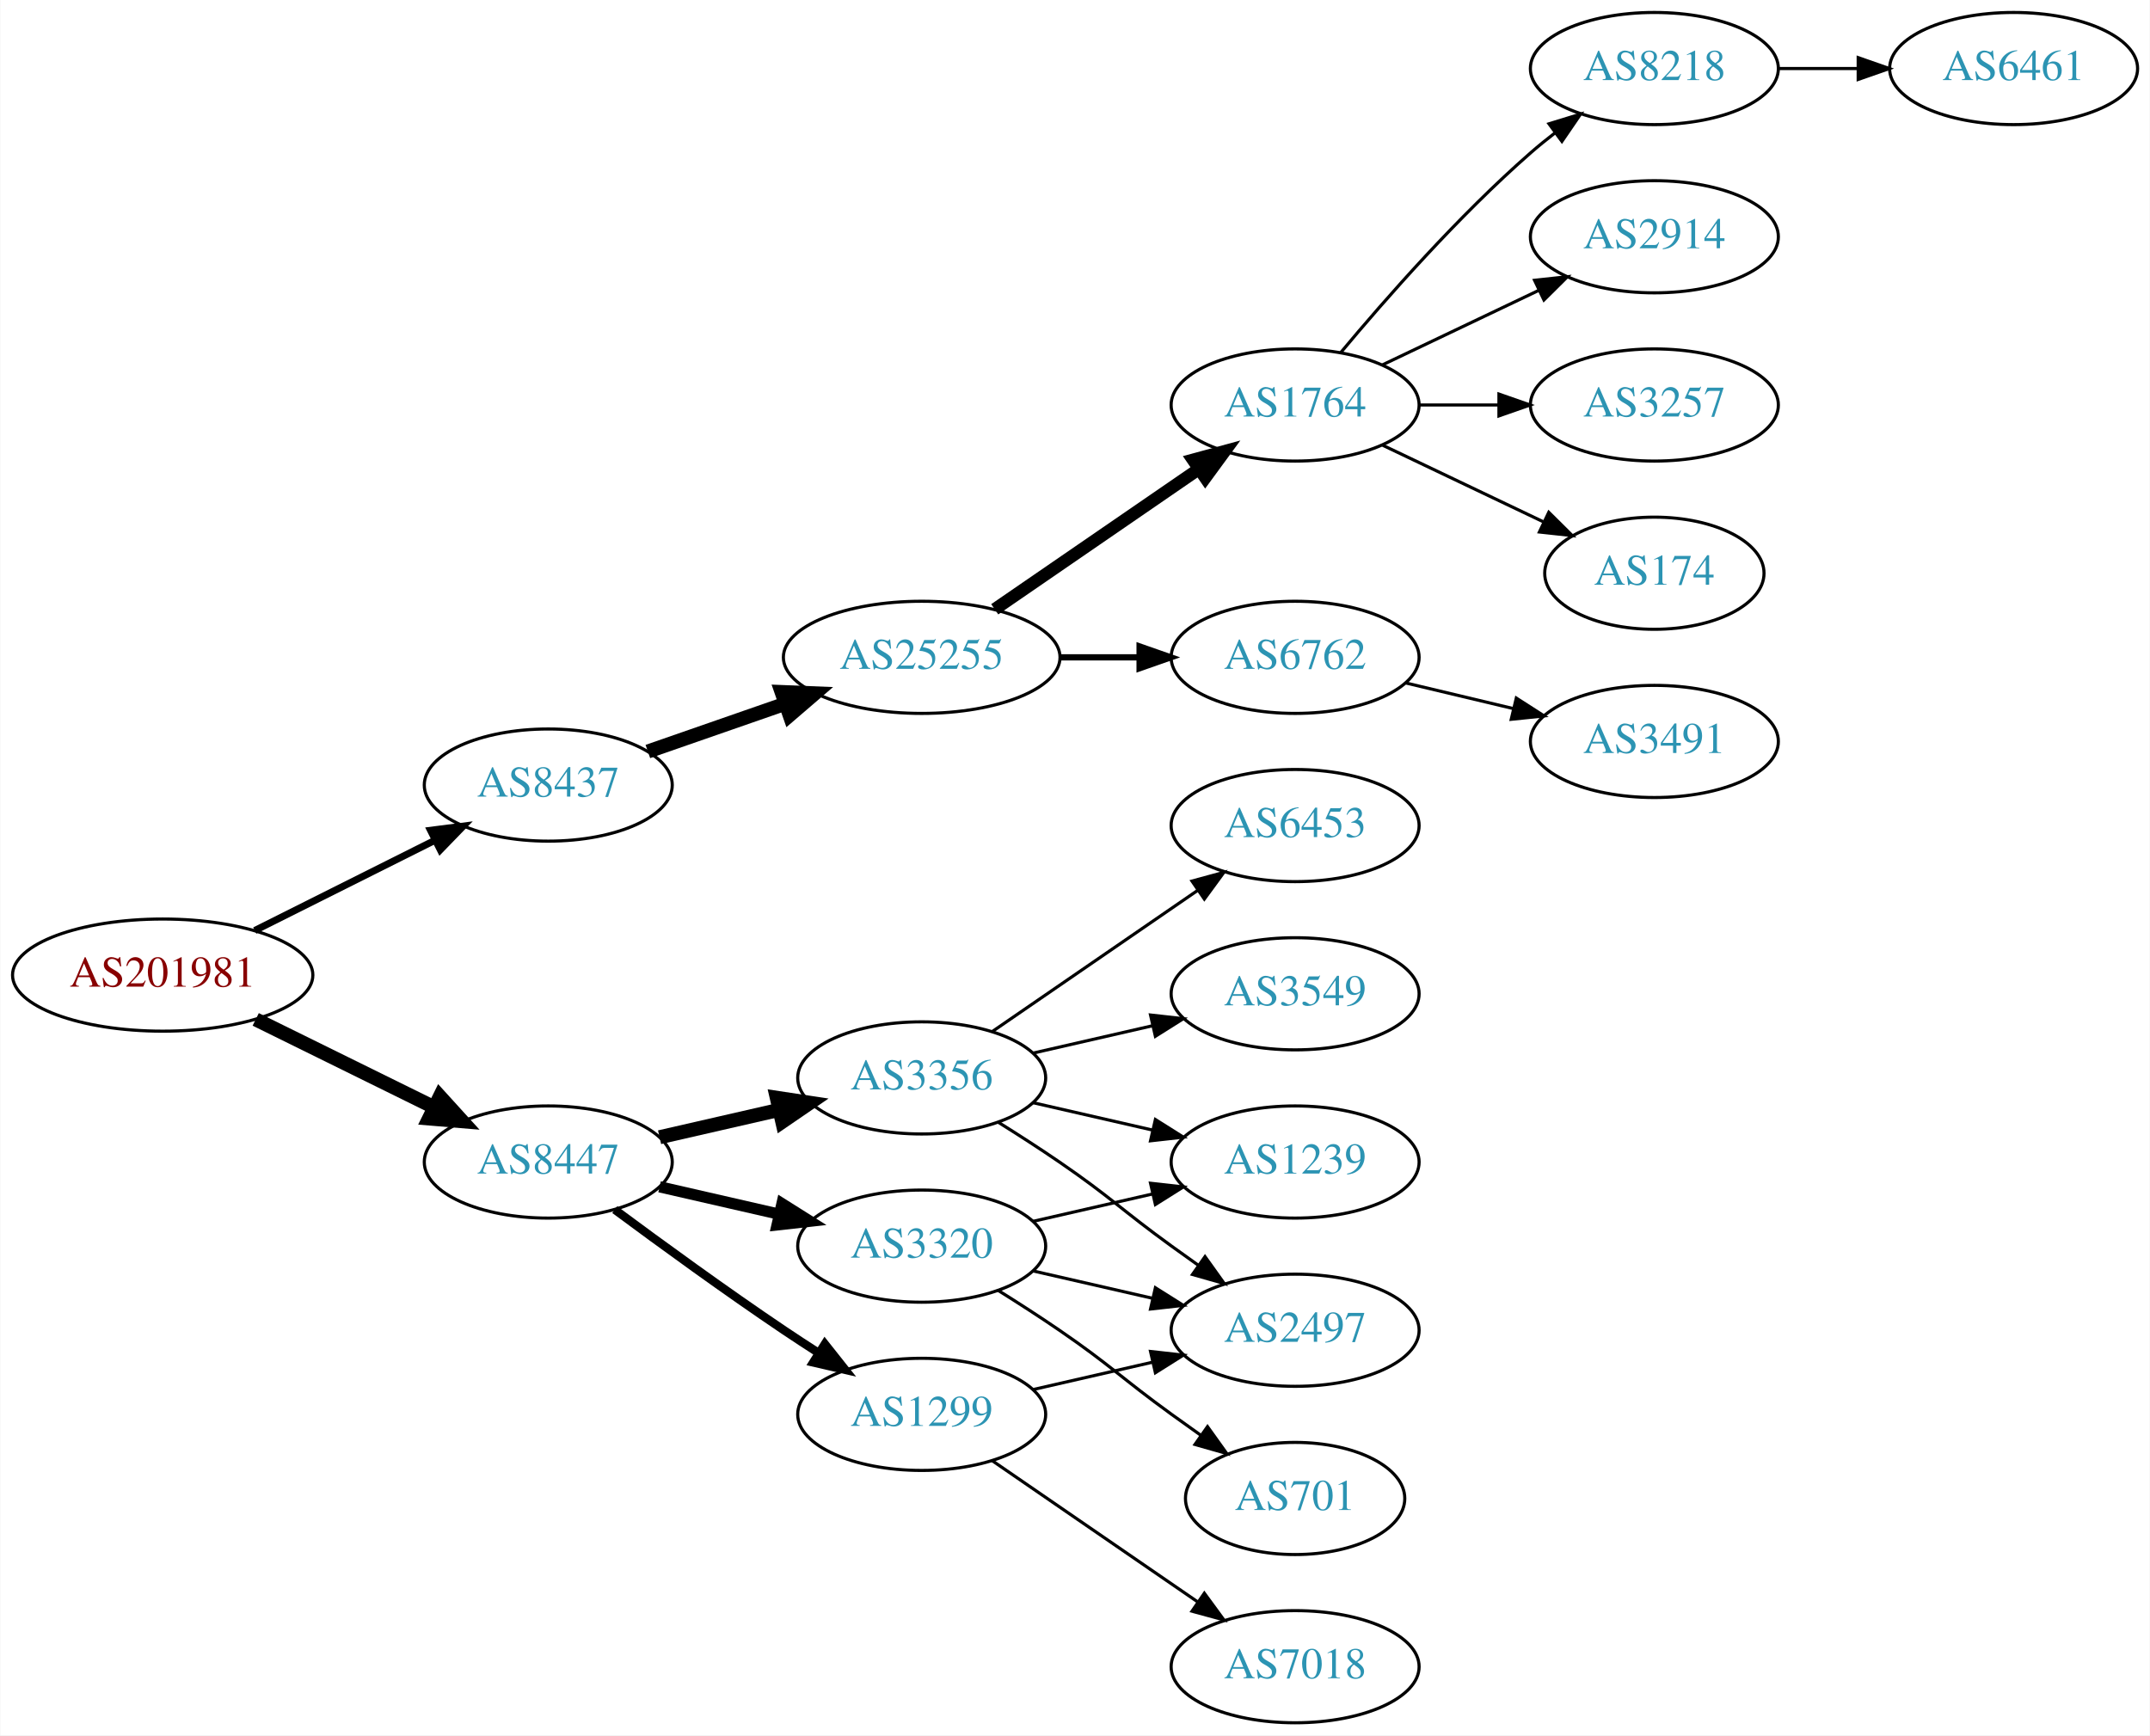
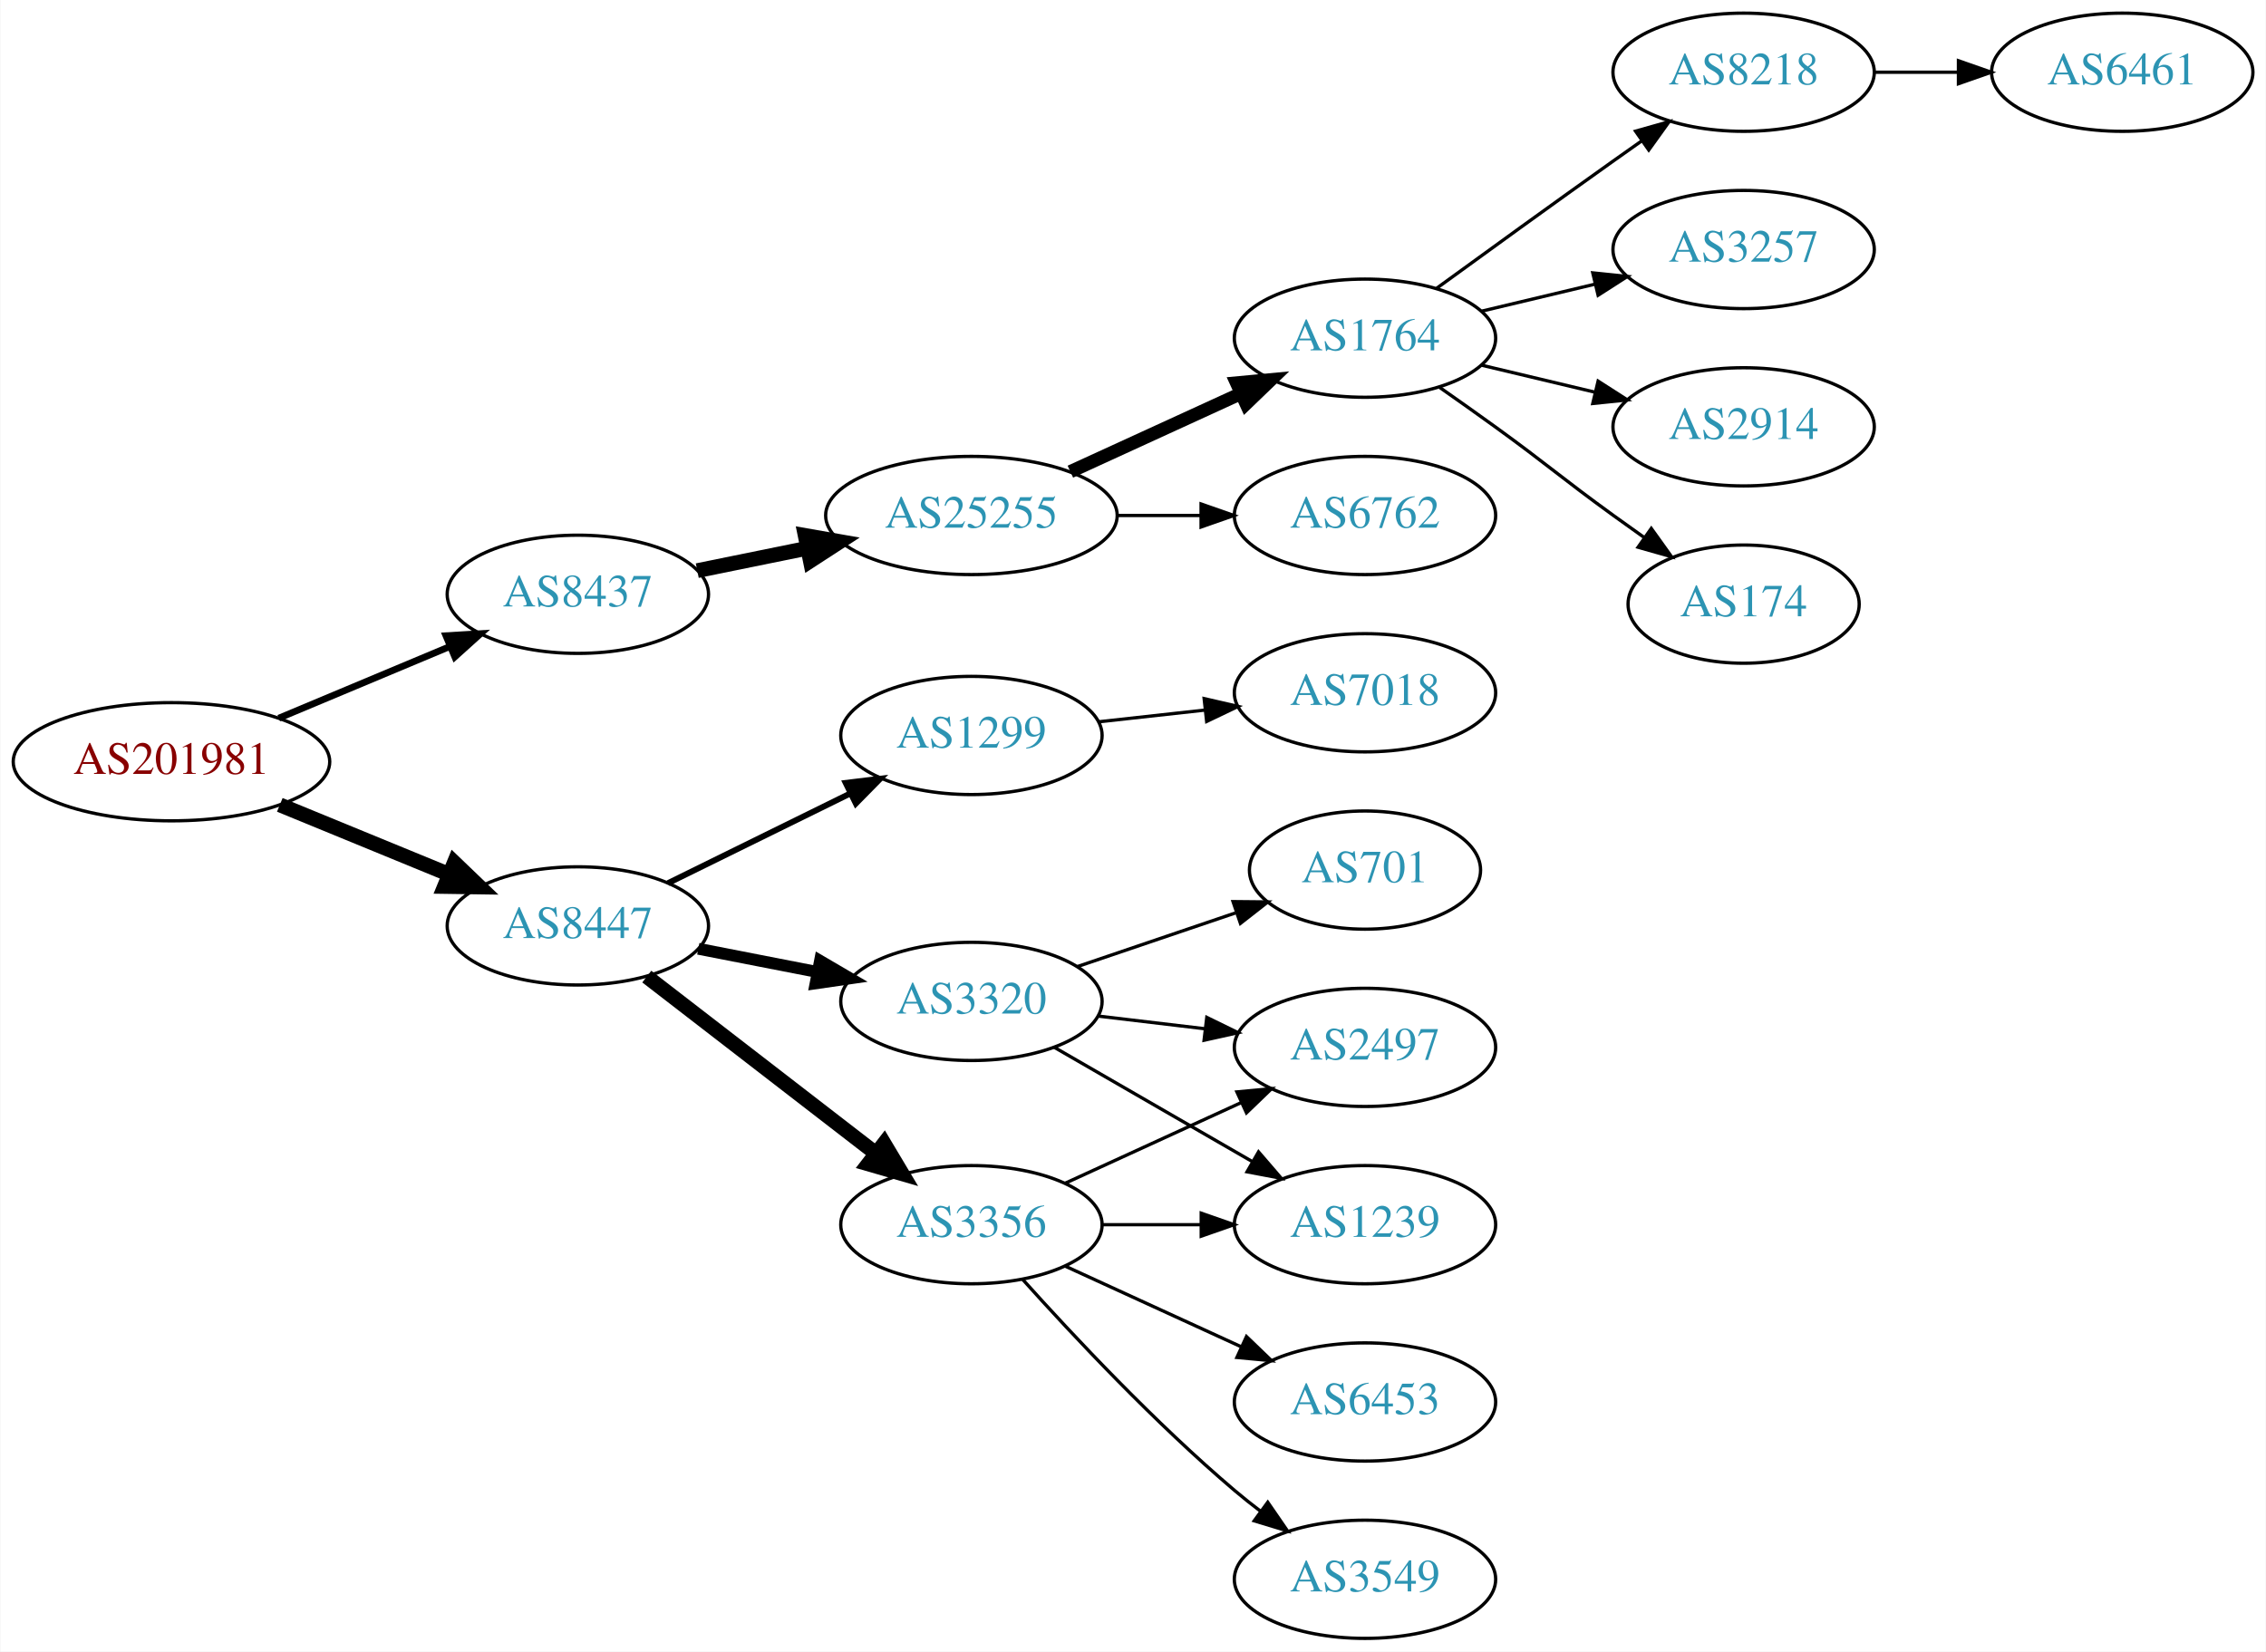
- <svg xmlns="http://www.w3.org/2000/svg" xmlns:xlink="http://www.w3.org/1999/xlink" width="690pt" height="557pt" viewBox="0.00 0.00 689.76 557.00">
-   <g id="graph0" class="graph" transform="scale(1 1) rotate(0) translate(4 553)">
-     <polygon fill="white" stroke="none" points="-4,4 -4,-553 685.755,-553 685.755,4 -4,4" />
+ <svg xmlns="http://www.w3.org/2000/svg" xmlns:xlink="http://www.w3.org/1999/xlink" width="690pt" height="503pt" viewBox="0.00 0.00 689.76 503.00">
+   <g id="graph0" class="graph" transform="scale(1 1) rotate(0) translate(4 499)">
+     <polygon fill="white" stroke="none" points="-4,4 -4,-499 685.755,-499 685.755,4 -4,4" />
    <g id="node1" class="node">
      <g id="a_node1">
        <a xlink:href="/asn/201981" xlink:title="AS201981 ~ Meusburger Georg GmbH &amp; Co KG [AT]">
-           <ellipse fill="#ffffff" stroke="black" cx="48.096" cy="-240" rx="48.192" ry="18" />
-           <text text-anchor="middle" x="48.096" y="-236.3" font-family="Times,serif" font-size="14.00" fill="#880000">AS201981</text>
+           <ellipse fill="#ffffff" stroke="black" cx="48.096" cy="-267" rx="48.192" ry="18" />
+           <text text-anchor="middle" x="48.096" y="-263.3" font-family="Times,serif" font-size="14.00" fill="#880000">AS201981</text>
        </a>
      </g>
    </g>
    <g id="node2" class="node">
      <g id="a_node2">
        <a xlink:href="/asn/8437" xlink:title="AS8437 ~ Hutchison Drei Austria GmbH [AT]">
-           <ellipse fill="#ffffff" stroke="black" cx="171.838" cy="-301" rx="39.794" ry="18" />
-           <text text-anchor="middle" x="171.838" y="-297.3" font-family="Times,serif" font-size="14.00" fill="#2c94b3">AS8437</text>
+           <ellipse fill="#ffffff" stroke="black" cx="171.838" cy="-318" rx="39.794" ry="18" />
+           <text text-anchor="middle" x="171.838" y="-314.3" font-family="Times,serif" font-size="14.00" fill="#2c94b3">AS8437</text>
        </a>
      </g>
    </g>
    <g id="edge1" class="edge">
-       <path fill="none" stroke="black" stroke-width="2.25" d="M77.639,-254.302C94.954,-262.978 117.186,-274.117 135.593,-283.34" />
-       <polygon fill="black" stroke="black" stroke-width="2.25" points="134.044,-286.479 144.553,-287.83 137.18,-280.221 134.044,-286.479" />
+       <path fill="none" stroke="black" stroke-width="2.045" d="M80.764,-280.267C96.666,-286.928 116.051,-295.049 132.759,-302.048" />
+       <polygon fill="black" stroke="black" stroke-width="2.045" points="131.665,-305.384 142.241,-306.02 134.37,-298.928 131.665,-305.384" />
    </g>
    <g id="node3" class="node">
      <g id="a_node3">
        <a xlink:href="/asn/8447" xlink:title="AS8447 ~ A1 Telekom Austria AG [AT]">
-           <ellipse fill="#ffffff" stroke="black" cx="171.838" cy="-180" rx="39.794" ry="18" />
-           <text text-anchor="middle" x="171.838" y="-176.3" font-family="Times,serif" font-size="14.00" fill="#2c94b3">AS8447</text>
+           <ellipse fill="#ffffff" stroke="black" cx="171.838" cy="-217" rx="39.794" ry="18" />
+           <text text-anchor="middle" x="171.838" y="-213.3" font-family="Times,serif" font-size="14.00" fill="#2c94b3">AS8447</text>
        </a>
      </g>
    </g>
    <g id="edge2" class="edge">
-       <path fill="none" stroke="black" stroke-width="4.5" d="M77.947,-225.781C95.072,-217.341 116.923,-206.572 135.13,-197.599" />
-       <polygon fill="black" stroke="black" stroke-width="4.5" points="137.045,-201.045 144.274,-193.092 133.563,-193.981 137.045,-201.045" />
+       <path fill="none" stroke="black" stroke-width="4.5" d="M81.082,-253.863C96.865,-247.381 116.021,-239.514 132.575,-232.715" />
+       <polygon fill="black" stroke="black" stroke-width="4.5" points="134.223,-236.295 141.977,-228.853 131.231,-229.01 134.223,-236.295" />
    </g>
    <g id="node4" class="node">
      <g id="a_node4">
        <a xlink:href="/asn/25255" xlink:title="AS25255 ~ ==&gt; TELE2 AUSTRIA &lt;== [AT]">
          <ellipse fill="#ffffff" stroke="black" cx="291.681" cy="-342" rx="44.393" ry="18" />
          <text text-anchor="middle" x="291.681" y="-338.3" font-family="Times,serif" font-size="14.00" fill="#2c94b3">AS25255</text>
        </a>
      </g>
    </g>
    <g id="edge3" class="edge">
-       <path fill="none" stroke="black" stroke-width="4.5" d="M203.8,-311.772C217.208,-316.437 233.131,-321.977 247.66,-327.032" />
-       <polygon fill="black" stroke="black" stroke-width="4.5" points="246.709,-330.87 257.448,-330.438 249.297,-323.433 246.709,-330.87" />
+       <path fill="none" stroke="black" stroke-width="4.5" d="M208.195,-325.201C218.68,-327.336 230.357,-329.714 241.549,-331.994" />
+       <polygon fill="black" stroke="black" stroke-width="4.5" points="241.058,-335.912 251.643,-334.049 242.63,-328.195 241.058,-335.912" />
+     </g>
+     <g id="node12" class="node">
+       <g id="a_node12">
+         <a xlink:href="/asn/1299" xlink:title="AS1299 ~ Telia Carrier [EU]">
+           <ellipse fill="#ffffff" stroke="black" cx="291.681" cy="-275" rx="39.794" ry="18" />
+           <text text-anchor="middle" x="291.681" y="-271.3" font-family="Times,serif" font-size="14.00" fill="#2c94b3">AS1299</text>
+         </a>
+       </g>
+     </g>
+     <g id="edge11" class="edge">
+       <path fill="none" stroke="black" stroke-width="1.8" d="M199.284,-230.016C215.695,-238.094 236.995,-248.577 254.903,-257.391" />
+       <polygon fill="black" stroke="black" stroke-width="1.8" points="253.397,-260.551 263.915,-261.826 256.488,-254.27 253.397,-260.551" />
    </g>
    <g id="node13" class="node">
      <g id="a_node13">
-         <a xlink:href="/asn/3356" xlink:title="AS3356 ~ Level 3 Parent, LLC [US]">
-           <ellipse fill="#ffffff" stroke="black" cx="291.681" cy="-207" rx="39.794" ry="18" />
-           <text text-anchor="middle" x="291.681" y="-203.3" font-family="Times,serif" font-size="14.00" fill="#2c94b3">AS3356</text>
+         <a xlink:href="/asn/3320" xlink:title="AS3320 ~ DTAG [DE]">
+           <ellipse fill="#ffffff" stroke="black" cx="291.681" cy="-194" rx="39.794" ry="18" />
+           <text text-anchor="middle" x="291.681" y="-190.3" font-family="Times,serif" font-size="14.00" fill="#2c94b3">AS3320</text>
        </a>
      </g>
    </g>
    <g id="edge12" class="edge">
-       <path fill="none" stroke="black" stroke-width="4.5" d="M207.557,-187.955C219.557,-190.704 233.178,-193.825 245.871,-196.733" />
-       <polygon fill="black" stroke="black" stroke-width="4.5" points="245.175,-200.613 255.802,-199.009 246.934,-192.937 245.175,-200.613" />
+       <path fill="none" stroke="black" stroke-width="3.6" d="M208.514,-210.037C219.946,-207.806 232.768,-205.303 244.821,-202.951" />
+       <polygon fill="black" stroke="black" stroke-width="3.6" points="245.574,-206.37 254.719,-201.019 244.233,-199.499 245.574,-206.37" />
    </g>
    <g id="node14" class="node">
      <g id="a_node14">
-         <a xlink:href="/asn/1299" xlink:title="AS1299 ~ Telia Carrier [EU]">
-           <ellipse fill="#ffffff" stroke="black" cx="291.681" cy="-99" rx="39.794" ry="18" />
-           <text text-anchor="middle" x="291.681" y="-95.3" font-family="Times,serif" font-size="14.00" fill="#2c94b3">AS1299</text>
+         <a xlink:href="/asn/3356" xlink:title="AS3356 ~ Level 3 Parent, LLC [US]">
+           <ellipse fill="#ffffff" stroke="black" cx="291.681" cy="-126" rx="39.794" ry="18" />
+           <text text-anchor="middle" x="291.681" y="-122.3" font-family="Times,serif" font-size="14.00" fill="#2c94b3">AS3356</text>
        </a>
      </g>
    </g>
    <g id="edge13" class="edge">
-       <path fill="none" stroke="black" stroke-width="2.7" d="M193.168,-164.723C208.031,-153.696 228.775,-138.593 247.484,-126 251.033,-123.611 254.784,-121.161 258.532,-118.758" />
-       <polygon fill="black" stroke="black" stroke-width="2.7" points="260.6,-121.591 267.181,-113.288 256.858,-115.675 260.6,-121.591" />
-     </g>
-     <g id="node15" class="node">
-       <g id="a_node15">
-         <a xlink:href="/asn/3320" xlink:title="AS3320 ~ DTAG [DE]">
-           <ellipse fill="#ffffff" stroke="black" cx="291.681" cy="-153" rx="39.794" ry="18" />
-           <text text-anchor="middle" x="291.681" y="-149.3" font-family="Times,serif" font-size="14.00" fill="#2c94b3">AS3320</text>
-         </a>
-       </g>
-     </g>
-     <g id="edge14" class="edge">
-       <path fill="none" stroke="black" stroke-width="3.6" d="M207.557,-172.045C219.557,-169.296 233.178,-166.175 245.871,-163.267" />
-       <polygon fill="black" stroke="black" stroke-width="3.6" points="246.836,-166.636 255.802,-160.991 245.273,-159.813 246.836,-166.636" />
+       <path fill="none" stroke="black" stroke-width="4.5" d="M192.828,-201.563C211.959,-186.79 240.999,-164.365 262.479,-147.778" />
+       <polygon fill="black" stroke="black" stroke-width="4.5" points="265.084,-150.741 270.592,-141.513 260.271,-144.508 265.084,-150.741" />
    </g>
    <g id="node5" class="node">
      <g id="a_node5">
        <a xlink:href="/asn/1764" xlink:title="AS1764 ~ NEXTLAYER-AS [AT]">
-           <ellipse fill="#ffffff" stroke="black" cx="411.523" cy="-423" rx="39.794" ry="18" />
-           <text text-anchor="middle" x="411.523" y="-419.3" font-family="Times,serif" font-size="14.00" fill="#2c94b3">AS1764</text>
+           <ellipse fill="#ffffff" stroke="black" cx="411.523" cy="-396" rx="39.794" ry="18" />
+           <text text-anchor="middle" x="411.523" y="-392.3" font-family="Times,serif" font-size="14.00" fill="#2c94b3">AS1764</text>
        </a>
      </g>
    </g>
    <g id="edge4" class="edge">
-       <path fill="none" stroke="black" stroke-width="4" d="M315.123,-357.426C333.704,-370.198 360.265,-388.455 380.645,-402.463" />
-       <polygon fill="black" stroke="black" stroke-width="4" points="378.736,-405.398 388.959,-408.178 382.701,-399.629 378.736,-405.398" />
+       <path fill="none" stroke="black" stroke-width="4" d="M321.81,-355.348C337.421,-362.502 356.819,-371.391 373.491,-379.03" />
+       <polygon fill="black" stroke="black" stroke-width="4" points="372.394,-382.378 382.943,-383.362 375.31,-376.014 372.394,-382.378" />
    </g>
    <g id="node6" class="node">
      <g id="a_node6">
        <a xlink:href="/asn/6762" xlink:title="AS6762 ~ TELECOM ITALIA SPARKLE S.p.A. [IT]">
          <ellipse fill="#ffffff" stroke="black" cx="411.523" cy="-342" rx="39.794" ry="18" />
          <text text-anchor="middle" x="411.523" y="-338.3" font-family="Times,serif" font-size="14.00" fill="#2c94b3">AS6762</text>
        </a>
      </g>
    </g>
    <g id="edge5" class="edge">
-       <path fill="none" stroke="black" stroke-width="2" d="M335.892,-342C344.204,-342 352.967,-342 361.449,-342" />
-       <polygon fill="black" stroke="black" stroke-width="2" points="361.608,-345.5 371.608,-342 361.608,-338.5 361.608,-345.5" />
+       <path fill="none" stroke="black" d="M335.892,-342C344.204,-342 352.967,-342 361.449,-342" />
+       <polygon fill="black" stroke="black" points="361.608,-345.5 371.608,-342 361.608,-338.5 361.608,-345.5" />
    </g>
    <g id="node7" class="node">
      <g id="a_node7">
        <a xlink:href="/asn/8218" xlink:title="AS8218 ~ legacy Neotelecoms [FR]">
-           <ellipse fill="#ffffff" stroke="black" cx="526.816" cy="-531" rx="39.794" ry="18" />
-           <text text-anchor="middle" x="526.816" y="-527.3" font-family="Times,serif" font-size="14.00" fill="#2c94b3">AS8218</text>
+           <ellipse fill="#ffffff" stroke="black" cx="526.816" cy="-477" rx="39.794" ry="18" />
+           <text text-anchor="middle" x="526.816" y="-473.3" font-family="Times,serif" font-size="14.00" fill="#2c94b3">AS8218</text>
        </a>
      </g>
    </g>
    <g id="edge6" class="edge">
-       <path fill="none" stroke="black" d="M426.153,-439.817C440.436,-456.929 463.982,-483.745 487.17,-504 489.635,-506.154 492.274,-508.294 494.971,-510.372" />
-       <polygon fill="black" stroke="black" points="492.996,-513.264 503.125,-516.37 497.144,-507.625 492.996,-513.264" />
+       <path fill="none" stroke="black" d="M433.371,-411.222C448.305,-422.091 468.919,-437.025 487.17,-450 489.99,-452.005 492.933,-454.085 495.881,-456.159" />
+       <polygon fill="black" stroke="black" points="493.908,-459.05 504.106,-461.926 497.927,-453.319 493.908,-459.05" />
    </g>
    <g id="node8" class="node">
      <g id="a_node8">
-         <a xlink:href="/asn/2914" xlink:title="AS2914 ~ NTT America, Inc. [US]">
-           <ellipse fill="#ffffff" stroke="black" cx="526.816" cy="-477" rx="39.794" ry="18" />
-           <text text-anchor="middle" x="526.816" y="-473.3" font-family="Times,serif" font-size="14.00" fill="#2c94b3">AS2914</text>
-         </a>
-       </g>
-     </g>
-     <g id="edge7" class="edge">
-       <path fill="none" stroke="black" d="M439.66,-435.934C454.654,-443.081 473.475,-452.052 489.698,-459.785" />
-       <polygon fill="black" stroke="black" points="488.368,-463.028 498.901,-464.171 491.38,-456.709 488.368,-463.028" />
-     </g>
-     <g id="node9" class="node">
-       <g id="a_node9">
        <a xlink:href="/asn/3257" xlink:title="AS3257 ~ GTT [DE]">
          <ellipse fill="#ffffff" stroke="black" cx="526.816" cy="-423" rx="39.794" ry="18" />
          <text text-anchor="middle" x="526.816" y="-419.3" font-family="Times,serif" font-size="14.00" fill="#2c94b3">AS3257</text>
        </a>
      </g>
    </g>
+     <g id="edge7" class="edge">
+       <path fill="none" stroke="black" d="M447.13,-404.248C458.002,-406.838 470.156,-409.735 481.598,-412.462" />
+       <polygon fill="black" stroke="black" points="480.882,-415.889 491.421,-414.803 482.505,-409.08 480.882,-415.889" />
+     </g>
+     <g id="node9" class="node">
+       <g id="a_node9">
+         <a xlink:href="/asn/2914" xlink:title="AS2914 ~ NTT America, Inc. [US]">
+           <ellipse fill="#ffffff" stroke="black" cx="526.816" cy="-369" rx="39.794" ry="18" />
+           <text text-anchor="middle" x="526.816" y="-365.3" font-family="Times,serif" font-size="14.00" fill="#2c94b3">AS2914</text>
+         </a>
+       </g>
+     </g>
    <g id="edge8" class="edge">
-       <path fill="none" stroke="black" d="M451.195,-423C459.398,-423 468.162,-423 476.694,-423" />
-       <polygon fill="black" stroke="black" points="476.934,-426.5 486.934,-423 476.933,-419.5 476.934,-426.5" />
+       <path fill="none" stroke="black" d="M447.13,-387.752C458.002,-385.162 470.156,-382.265 481.598,-379.538" />
+       <polygon fill="black" stroke="black" points="482.505,-382.92 491.421,-377.197 480.882,-376.111 482.505,-382.92" />
    </g>
    <g id="node10" class="node">
      <g id="a_node10">
        <a xlink:href="/asn/174" xlink:title="AS174 ~ Cogent Communications [US]">
-           <ellipse fill="#ffffff" stroke="black" cx="526.816" cy="-369" rx="35.194" ry="18" />
-           <text text-anchor="middle" x="526.816" y="-365.3" font-family="Times,serif" font-size="14.00" fill="#2c94b3">AS174</text>
+           <ellipse fill="#ffffff" stroke="black" cx="526.816" cy="-315" rx="35.194" ry="18" />
+           <text text-anchor="middle" x="526.816" y="-311.3" font-family="Times,serif" font-size="14.00" fill="#2c94b3">AS174</text>
        </a>
      </g>
    </g>
    <g id="edge9" class="edge">
-       <path fill="none" stroke="black" d="M439.66,-410.066C455.091,-402.71 474.577,-393.423 491.112,-385.541" />
-       <polygon fill="black" stroke="black" points="492.933,-388.551 500.454,-381.089 489.921,-382.232 492.933,-388.551" />
-     </g>
-     <g id="node12" class="node">
-       <g id="a_node12">
-         <a xlink:href="/asn/3491" xlink:title="AS3491 ~ PCCW Global, Inc. [US]">
-           <ellipse fill="#ffffff" stroke="black" cx="526.816" cy="-315" rx="39.794" ry="18" />
-           <text text-anchor="middle" x="526.816" y="-311.3" font-family="Times,serif" font-size="14.00" fill="#2c94b3">AS3491</text>
-         </a>
-       </g>
-     </g>
-     <g id="edge11" class="edge">
-       <path fill="none" stroke="black" d="M447.13,-333.752C458.002,-331.162 470.156,-328.265 481.598,-325.538" />
-       <polygon fill="black" stroke="black" points="482.505,-328.92 491.421,-323.197 480.882,-322.111 482.505,-328.92" />
+       <path fill="none" stroke="black" d="M434.28,-380.991C439.815,-377.121 445.733,-372.936 451.17,-369 467.369,-357.271 470.97,-353.729 487.17,-342 490.198,-339.807 493.377,-337.537 496.556,-335.287" />
+       <polygon fill="black" stroke="black" points="498.698,-338.059 504.866,-329.445 494.672,-332.333 498.698,-338.059" />
    </g>
    <g id="node11" class="node">
      <g id="a_node11">
        <a xlink:href="/asn/6461" xlink:title="AS6461 ~ Zayo Bandwidth [US]">
-           <ellipse fill="#ffffff" stroke="black" cx="642.109" cy="-531" rx="39.794" ry="18" />
-           <text text-anchor="middle" x="642.109" y="-527.3" font-family="Times,serif" font-size="14.00" fill="#2c94b3">AS6461</text>
+           <ellipse fill="#ffffff" stroke="black" cx="642.109" cy="-477" rx="39.794" ry="18" />
+           <text text-anchor="middle" x="642.109" y="-473.3" font-family="Times,serif" font-size="14.00" fill="#2c94b3">AS6461</text>
        </a>
      </g>
    </g>
    <g id="edge10" class="edge">
-       <path fill="none" stroke="black" d="M566.488,-531C574.691,-531 583.455,-531 591.987,-531" />
-       <polygon fill="black" stroke="black" points="592.227,-534.5 602.226,-531 592.226,-527.5 592.227,-534.5" />
+       <path fill="none" stroke="black" d="M566.488,-477C574.691,-477 583.455,-477 591.987,-477" />
+       <polygon fill="black" stroke="black" points="592.227,-480.5 602.226,-477 592.226,-473.5 592.227,-480.5" />
+     </g>
+     <g id="node15" class="node">
+       <g id="a_node15">
+         <a xlink:href="/asn/7018" xlink:title="AS7018 ~ AT&amp;T Services, Inc. [US]">
+           <ellipse fill="#ffffff" stroke="black" cx="411.523" cy="-288" rx="39.794" ry="18" />
+           <text text-anchor="middle" x="411.523" y="-284.3" font-family="Times,serif" font-size="14.00" fill="#2c94b3">AS7018</text>
+         </a>
+       </g>
+     </g>
+     <g id="edge14" class="edge">
+       <path fill="none" stroke="black" d="M330.291,-279.149C340.602,-280.287 351.919,-281.535 362.719,-282.726" />
+       <polygon fill="black" stroke="black" points="362.543,-286.228 372.866,-283.846 363.31,-279.27 362.543,-286.228" />
    </g>
    <g id="node16" class="node">
      <g id="a_node16">
-         <a xlink:href="/asn/6453" xlink:title="AS6453 ~ TATA COMMUNICATIONS (AMERICA) INC [US]">
-           <ellipse fill="#ffffff" stroke="black" cx="411.523" cy="-288" rx="39.794" ry="18" />
-           <text text-anchor="middle" x="411.523" y="-284.3" font-family="Times,serif" font-size="14.00" fill="#2c94b3">AS6453</text>
+         <a xlink:href="/asn/1239" xlink:title="AS1239 ~ Sprint [US]">
+           <ellipse fill="#ffffff" stroke="black" cx="411.523" cy="-126" rx="39.794" ry="18" />
+           <text text-anchor="middle" x="411.523" y="-122.3" font-family="Times,serif" font-size="14.00" fill="#2c94b3">AS1239</text>
        </a>
      </g>
    </g>
    <g id="edge15" class="edge">
-       <path fill="none" stroke="black" d="M314.295,-221.857C332.783,-234.565 359.597,-252.995 380.227,-267.175" />
-       <polygon fill="black" stroke="black" points="378.423,-270.183 388.647,-272.963 382.388,-264.414 378.423,-270.183" />
+       <path fill="none" stroke="black" d="M316.812,-180.075C334.251,-170.012 358.025,-156.293 377.263,-145.192" />
+       <polygon fill="black" stroke="black" points="379.107,-148.17 386.019,-140.14 375.608,-142.107 379.107,-148.17" />
    </g>
    <g id="node17" class="node">
      <g id="a_node17">
-         <a xlink:href="/asn/1239" xlink:title="AS1239 ~ Sprint [US]">
-           <ellipse fill="#ffffff" stroke="black" cx="411.523" cy="-180" rx="39.794" ry="18" />
-           <text text-anchor="middle" x="411.523" y="-176.3" font-family="Times,serif" font-size="14.00" fill="#2c94b3">AS1239</text>
+         <a xlink:href="/asn/701" xlink:title="AS701 ~ UUNET [US]">
+           <ellipse fill="#ffffff" stroke="black" cx="411.523" cy="-234" rx="35.194" ry="18" />
+           <text text-anchor="middle" x="411.523" y="-230.3" font-family="Times,serif" font-size="14.00" fill="#2c94b3">AS701</text>
        </a>
      </g>
    </g>
    <g id="edge16" class="edge">
-       <path fill="none" stroke="black" d="M327.4,-199.045C339.4,-196.296 353.021,-193.175 365.713,-190.267" />
-       <polygon fill="black" stroke="black" points="366.679,-193.636 375.645,-187.991 365.116,-186.813 366.679,-193.636" />
+       <path fill="none" stroke="black" d="M323.951,-204.614C338.717,-209.627 356.481,-215.656 372.064,-220.945" />
+       <polygon fill="black" stroke="black" points="371.341,-224.396 381.936,-224.296 373.591,-217.768 371.341,-224.396" />
    </g>
    <g id="node18" class="node">
      <g id="a_node18">
-         <a xlink:href="/asn/3549" xlink:title="AS3549 ~ Level 3 Parent, LLC [US]">
-           <ellipse fill="#ffffff" stroke="black" cx="411.523" cy="-234" rx="39.794" ry="18" />
-           <text text-anchor="middle" x="411.523" y="-230.3" font-family="Times,serif" font-size="14.00" fill="#2c94b3">AS3549</text>
+         <a xlink:href="/asn/2497" xlink:title="AS2497 ~ Internet Initiative Japan Inc. [JP]">
+           <ellipse fill="#ffffff" stroke="black" cx="411.523" cy="-180" rx="39.794" ry="18" />
+           <text text-anchor="middle" x="411.523" y="-176.3" font-family="Times,serif" font-size="14.00" fill="#2c94b3">AS2497</text>
        </a>
      </g>
    </g>
    <g id="edge17" class="edge">
-       <path fill="none" stroke="black" d="M327.4,-214.955C339.4,-217.704 353.021,-220.825 365.713,-223.733" />
-       <polygon fill="black" stroke="black" points="365.116,-227.187 375.645,-226.009 366.679,-220.364 365.116,-227.187" />
+       <path fill="none" stroke="black" d="M330.291,-189.532C340.602,-188.307 351.919,-186.962 362.719,-185.679" />
+       <polygon fill="black" stroke="black" points="363.349,-189.129 372.866,-184.474 362.523,-182.178 363.349,-189.129" />
+     </g>
+     <g id="edge19" class="edge">
+       <path fill="none" stroke="black" d="M331.593,-126C341.146,-126 351.496,-126 361.459,-126" />
+       <polygon fill="black" stroke="black" points="361.651,-129.5 371.651,-126 361.651,-122.5 361.651,-129.5" />
+     </g>
+     <g id="edge20" class="edge">
+       <path fill="none" stroke="black" d="M320.309,-138.661C336.266,-145.973 356.537,-155.261 373.82,-163.181" />
+       <polygon fill="black" stroke="black" points="372.518,-166.435 383.067,-167.419 375.434,-160.071 372.518,-166.435" />
    </g>
    <g id="node19" class="node">
      <g id="a_node19">
-         <a xlink:href="/asn/2497" xlink:title="AS2497 ~ Internet Initiative Japan Inc. [JP]">
-           <ellipse fill="#ffffff" stroke="black" cx="411.523" cy="-126" rx="39.794" ry="18" />
-           <text text-anchor="middle" x="411.523" y="-122.3" font-family="Times,serif" font-size="14.00" fill="#2c94b3">AS2497</text>
+         <a xlink:href="/asn/6453" xlink:title="AS6453 ~ TATA COMMUNICATIONS (AMERICA) INC [US]">
+           <ellipse fill="#ffffff" stroke="black" cx="411.523" cy="-72" rx="39.794" ry="18" />
+           <text text-anchor="middle" x="411.523" y="-68.3" font-family="Times,serif" font-size="14.00" fill="#2c94b3">AS6453</text>
        </a>
      </g>
    </g>
    <g id="edge18" class="edge">
-       <path fill="none" stroke="black" d="M316.229,-192.784C322.671,-188.76 329.604,-184.301 335.877,-180 352.371,-168.689 355.677,-164.729 371.877,-153 374.68,-150.971 377.611,-148.875 380.552,-146.79" />
-       <polygon fill="black" stroke="black" points="382.603,-149.627 388.766,-141.009 378.574,-143.903 382.603,-149.627" />
-     </g>
-     <g id="edge23" class="edge">
-       <path fill="none" stroke="black" d="M327.4,-106.955C339.4,-109.704 353.021,-112.825 365.713,-115.733" />
-       <polygon fill="black" stroke="black" points="365.116,-119.187 375.645,-118.009 366.679,-112.364 365.116,-119.187" />
-     </g>
-     <g id="node21" class="node">
-       <g id="a_node21">
-         <a xlink:href="/asn/7018" xlink:title="AS7018 ~ AT&amp;T Services, Inc. [US]">
-           <ellipse fill="#ffffff" stroke="black" cx="411.523" cy="-18" rx="39.794" ry="18" />
-           <text text-anchor="middle" x="411.523" y="-14.3" font-family="Times,serif" font-size="14.00" fill="#2c94b3">AS7018</text>
-         </a>
-       </g>
-     </g>
-     <g id="edge22" class="edge">
-       <path fill="none" stroke="black" d="M314.295,-84.143C332.783,-71.435 359.597,-53.005 380.227,-38.825" />
-       <polygon fill="black" stroke="black" points="382.388,-41.586 388.647,-33.037 378.423,-35.817 382.388,-41.586" />
-     </g>
-     <g id="edge19" class="edge">
-       <path fill="none" stroke="black" d="M327.4,-160.955C339.4,-163.704 353.021,-166.825 365.713,-169.733" />
-       <polygon fill="black" stroke="black" points="365.116,-173.187 375.645,-172.009 366.679,-166.364 365.116,-173.187" />
-     </g>
-     <g id="edge21" class="edge">
-       <path fill="none" stroke="black" d="M327.4,-145.045C339.4,-142.296 353.021,-139.175 365.713,-136.267" />
-       <polygon fill="black" stroke="black" points="366.679,-139.636 375.645,-133.991 365.116,-132.813 366.679,-139.636" />
+       <path fill="none" stroke="black" d="M320.309,-113.339C336.266,-106.027 356.537,-96.739 373.82,-88.819" />
+       <polygon fill="black" stroke="black" points="375.434,-91.929 383.067,-84.581 372.518,-85.565 375.434,-91.929" />
    </g>
    <g id="node20" class="node">
      <g id="a_node20">
-         <a xlink:href="/asn/701" xlink:title="AS701 ~ UUNET [US]">
-           <ellipse fill="#ffffff" stroke="black" cx="411.523" cy="-72" rx="35.194" ry="18" />
-           <text text-anchor="middle" x="411.523" y="-68.3" font-family="Times,serif" font-size="14.00" fill="#2c94b3">AS701</text>
-         </a>
-       </g>
-     </g>
-     <g id="edge20" class="edge">
-       <path fill="none" stroke="black" d="M316.229,-138.784C322.671,-134.76 329.604,-130.301 335.877,-126 352.371,-114.689 355.677,-110.729 371.877,-99 374.905,-96.807 378.084,-94.537 381.263,-92.287" />
-       <polygon fill="black" stroke="black" points="383.405,-95.059 389.573,-86.445 379.379,-89.333 383.405,-95.059" />
+         <a xlink:href="/asn/3549" xlink:title="AS3549 ~ Level 3 Parent, LLC [US]">
+           <ellipse fill="#ffffff" stroke="black" cx="411.523" cy="-18" rx="39.794" ry="18" />
+           <text text-anchor="middle" x="411.523" y="-14.3" font-family="Times,serif" font-size="14.00" fill="#2c94b3">AS3549</text>
+         </a>
+       </g>
+     </g>
+     <g id="edge21" class="edge">
+       <path fill="none" stroke="black" d="M307.327,-109.275C322.627,-92.235 347.725,-65.477 371.877,-45 374.374,-42.883 377.034,-40.768 379.746,-38.707" />
+       <polygon fill="black" stroke="black" points="381.912,-41.459 387.922,-32.734 377.782,-35.806 381.912,-41.459" />
    </g>
  </g>
</svg>
